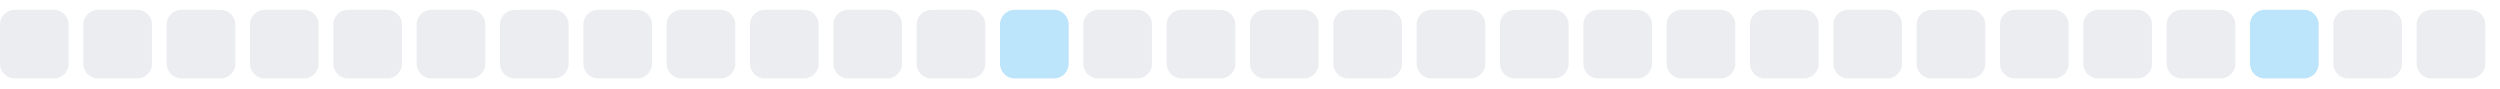
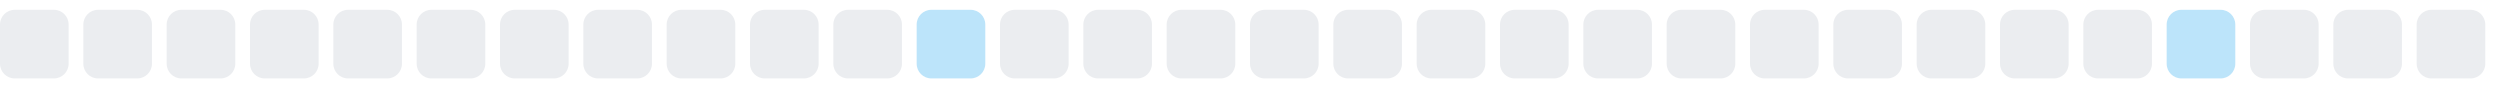
<svg xmlns="http://www.w3.org/2000/svg" width="255" height="9">
  <style>
        .level0 { fill: #ebedf0; }
        .level1 { fill: #bce4fa; }
        .level2 { fill: #75c7f7; }
        .level3 { fill: #30a9f2; }
        .level4 { fill: #008ee6; }
        @media (prefers-color-scheme: dark) {
          .level0 { fill: #161b22; }
          .level1 { fill: #0b3b5c; }
          .level2 { fill: #0a6299; }
          .level3 { fill: #008ee6; }
          .level4 { fill: #5bc4ff; }
        }
      </style>
  <rect x="0.0" y="1" width="7" height="7" rx="1.5" ry="1.5" class="level0" />
  <rect x="8.5" y="1" width="7" height="7" rx="1.5" ry="1.5" class="level0" />
  <rect x="17.0" y="1" width="7" height="7" rx="1.5" ry="1.5" class="level0" />
  <rect x="25.5" y="1" width="7" height="7" rx="1.5" ry="1.5" class="level0" />
  <rect x="34.0" y="1" width="7" height="7" rx="1.5" ry="1.5" class="level0" />
  <rect x="42.5" y="1" width="7" height="7" rx="1.5" ry="1.5" class="level0" />
  <rect x="51.0" y="1" width="7" height="7" rx="1.5" ry="1.5" class="level0" />
  <rect x="59.5" y="1" width="7" height="7" rx="1.5" ry="1.5" class="level0" />
  <rect x="68.0" y="1" width="7" height="7" rx="1.5" ry="1.5" class="level0" />
  <rect x="76.5" y="1" width="7" height="7" rx="1.5" ry="1.5" class="level0" />
  <rect x="85.0" y="1" width="7" height="7" rx="1.5" ry="1.5" class="level0" />
-   <rect x="93.5" y="1" width="7" height="7" rx="1.5" ry="1.5" class="level0" />
-   <rect x="102.0" y="1" width="7" height="7" rx="1.5" ry="1.5" class="level1" />
+   <rect x="93.5" y="1" width="7" height="7" rx="1.5" ry="1.5" class="level1" />
+   <rect x="102.0" y="1" width="7" height="7" rx="1.5" ry="1.5" class="level0" />
  <rect x="110.5" y="1" width="7" height="7" rx="1.5" ry="1.5" class="level0" />
  <rect x="119.0" y="1" width="7" height="7" rx="1.5" ry="1.5" class="level0" />
  <rect x="127.5" y="1" width="7" height="7" rx="1.5" ry="1.5" class="level0" />
  <rect x="136.0" y="1" width="7" height="7" rx="1.5" ry="1.5" class="level0" />
  <rect x="144.5" y="1" width="7" height="7" rx="1.5" ry="1.5" class="level0" />
  <rect x="153.0" y="1" width="7" height="7" rx="1.5" ry="1.5" class="level0" />
  <rect x="161.5" y="1" width="7" height="7" rx="1.5" ry="1.5" class="level0" />
  <rect x="170.0" y="1" width="7" height="7" rx="1.5" ry="1.5" class="level0" />
  <rect x="178.5" y="1" width="7" height="7" rx="1.5" ry="1.5" class="level0" />
  <rect x="187.0" y="1" width="7" height="7" rx="1.5" ry="1.5" class="level0" />
  <rect x="195.5" y="1" width="7" height="7" rx="1.5" ry="1.5" class="level0" />
  <rect x="204.0" y="1" width="7" height="7" rx="1.5" ry="1.5" class="level0" />
  <rect x="212.5" y="1" width="7" height="7" rx="1.5" ry="1.5" class="level0" />
-   <rect x="221.0" y="1" width="7" height="7" rx="1.5" ry="1.5" class="level0" />
-   <rect x="229.5" y="1" width="7" height="7" rx="1.5" ry="1.5" class="level1" />
+   <rect x="221.0" y="1" width="7" height="7" rx="1.5" ry="1.5" class="level1" />
+   <rect x="229.5" y="1" width="7" height="7" rx="1.5" ry="1.5" class="level0" />
  <rect x="238.0" y="1" width="7" height="7" rx="1.5" ry="1.5" class="level0" />
  <rect x="246.5" y="1" width="7" height="7" rx="1.5" ry="1.5" class="level0" />
</svg>
